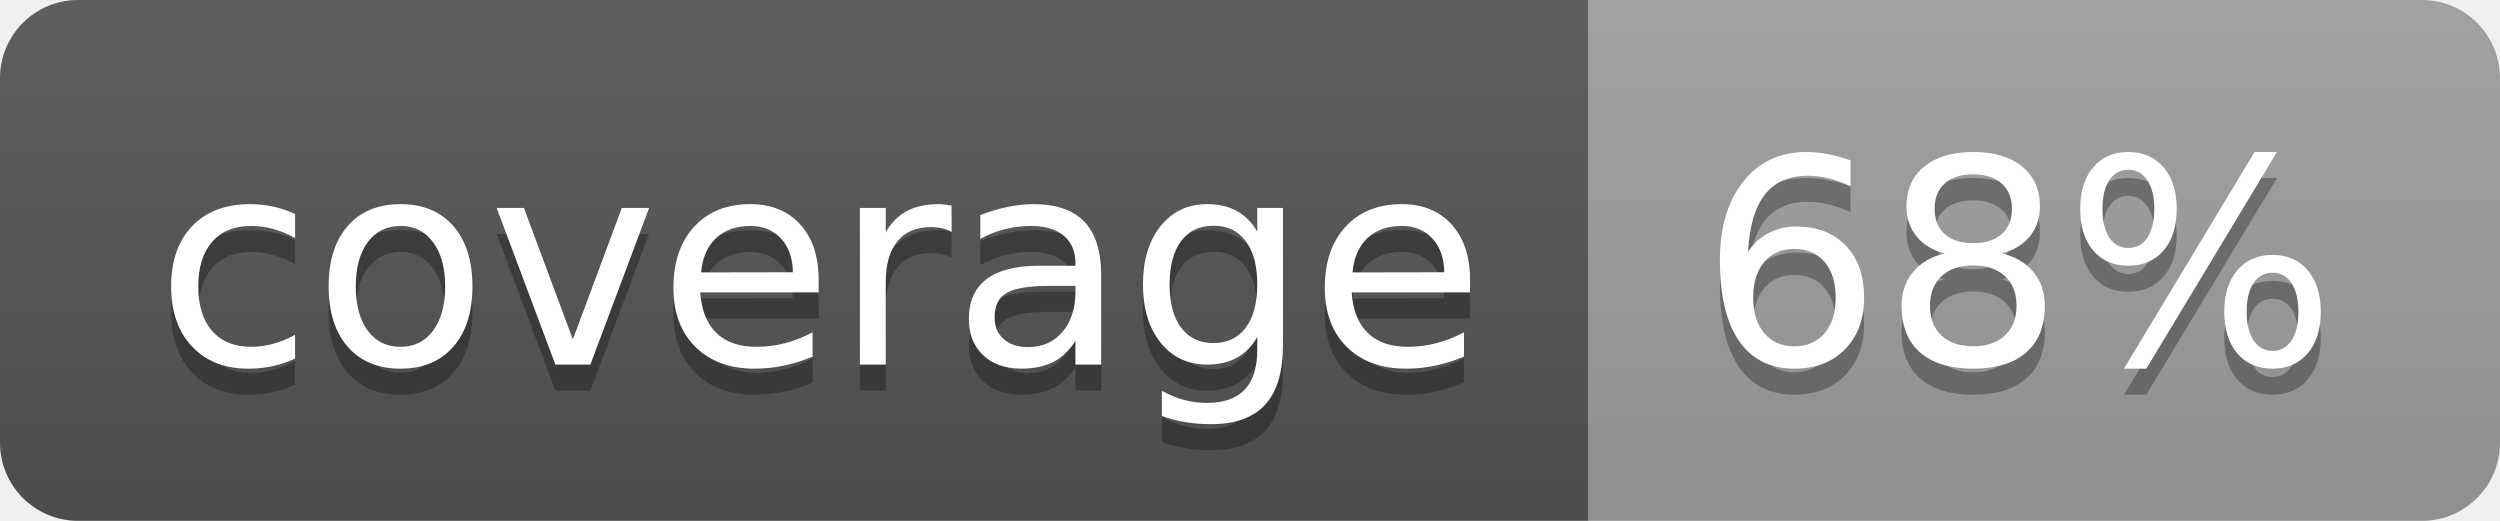
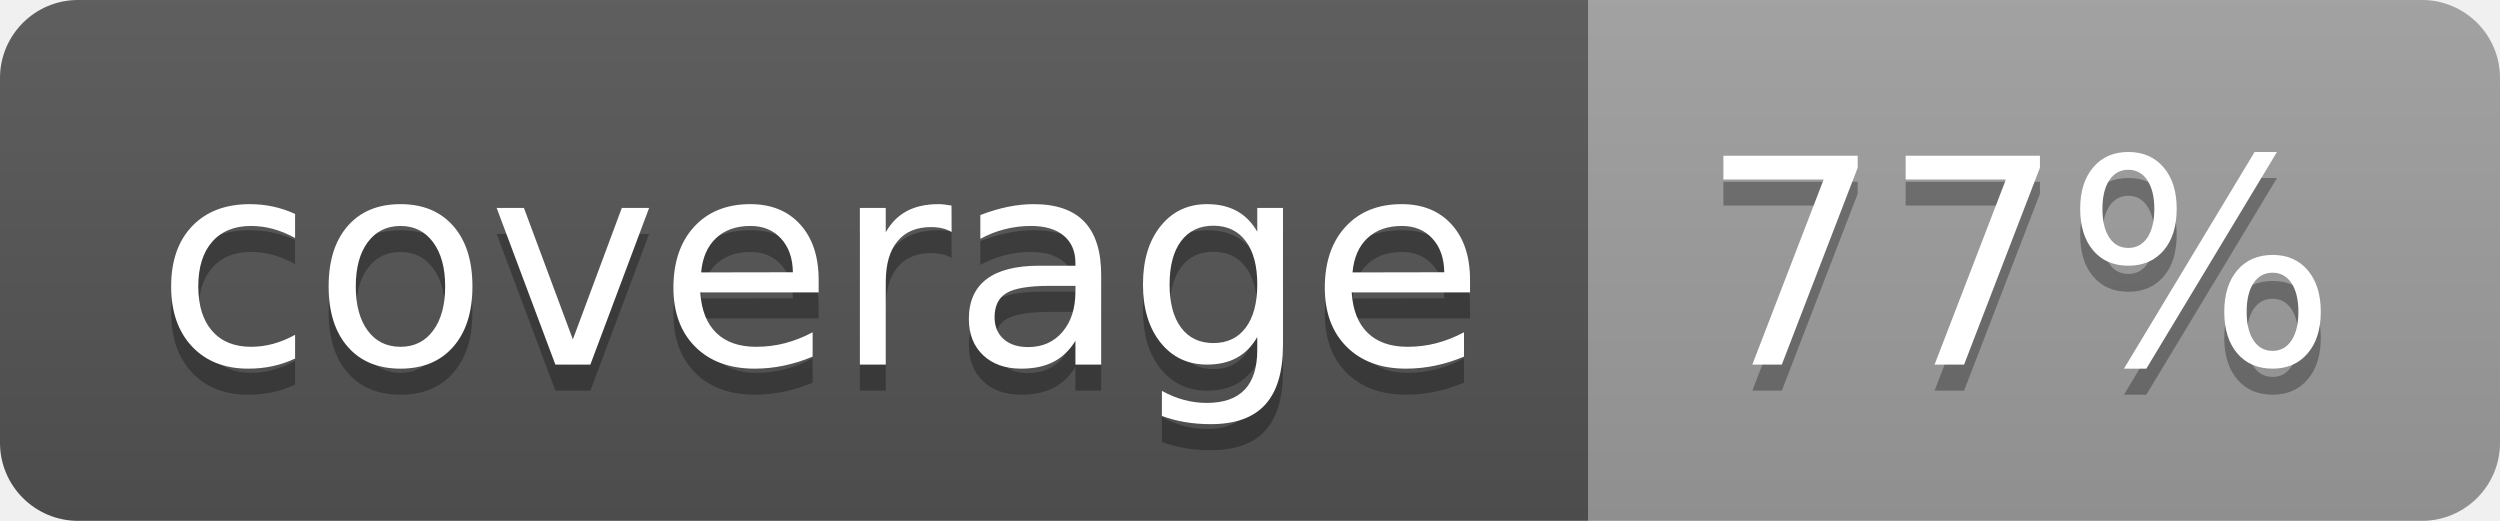
<svg xmlns="http://www.w3.org/2000/svg" width="96" height="20">
  <linearGradient id="b" x2="0" y2="100%">
    <stop offset="0" stop-color="#bbb" stop-opacity=".1" />
    <stop offset="1" stop-opacity=".1" />
  </linearGradient>
  <clipPath id="a">
    <rect width="96" height="20" rx="3" fill="#fff" />
  </clipPath>
  <g clip-path="url(#a)">
    <path fill="#555" d="M0 0h61v20H0z" />
    <path fill="#9F9F9F" d="M61 0h35v20H61z" />
    <path fill="url(#b)" d="M0 0h96v20H0z" />
  </g>
  <g fill="#fff" text-anchor="middle" font-family="DejaVu Sans,Verdana,Geneva,sans-serif" font-size="110">
    <text x="315" y="150" fill="#010101" fill-opacity=".3" transform="scale(.1)" textLength="510">coverage</text>
    <text x="315" y="140" transform="scale(.1)" textLength="510">coverage</text>
-     <text x="775" y="150" fill="#010101" fill-opacity=".3" transform="scale(.1)" textLength="250">68%</text>
-     <text x="775" y="140" transform="scale(.1)" textLength="250">68%</text>
+     <text x="775" y="150" fill="#010101" fill-opacity=".3" transform="scale(.1)" textLength="250">77%</text>
+     <text x="775" y="140" transform="scale(.1)" textLength="250">77%</text>
  </g>
</svg>
